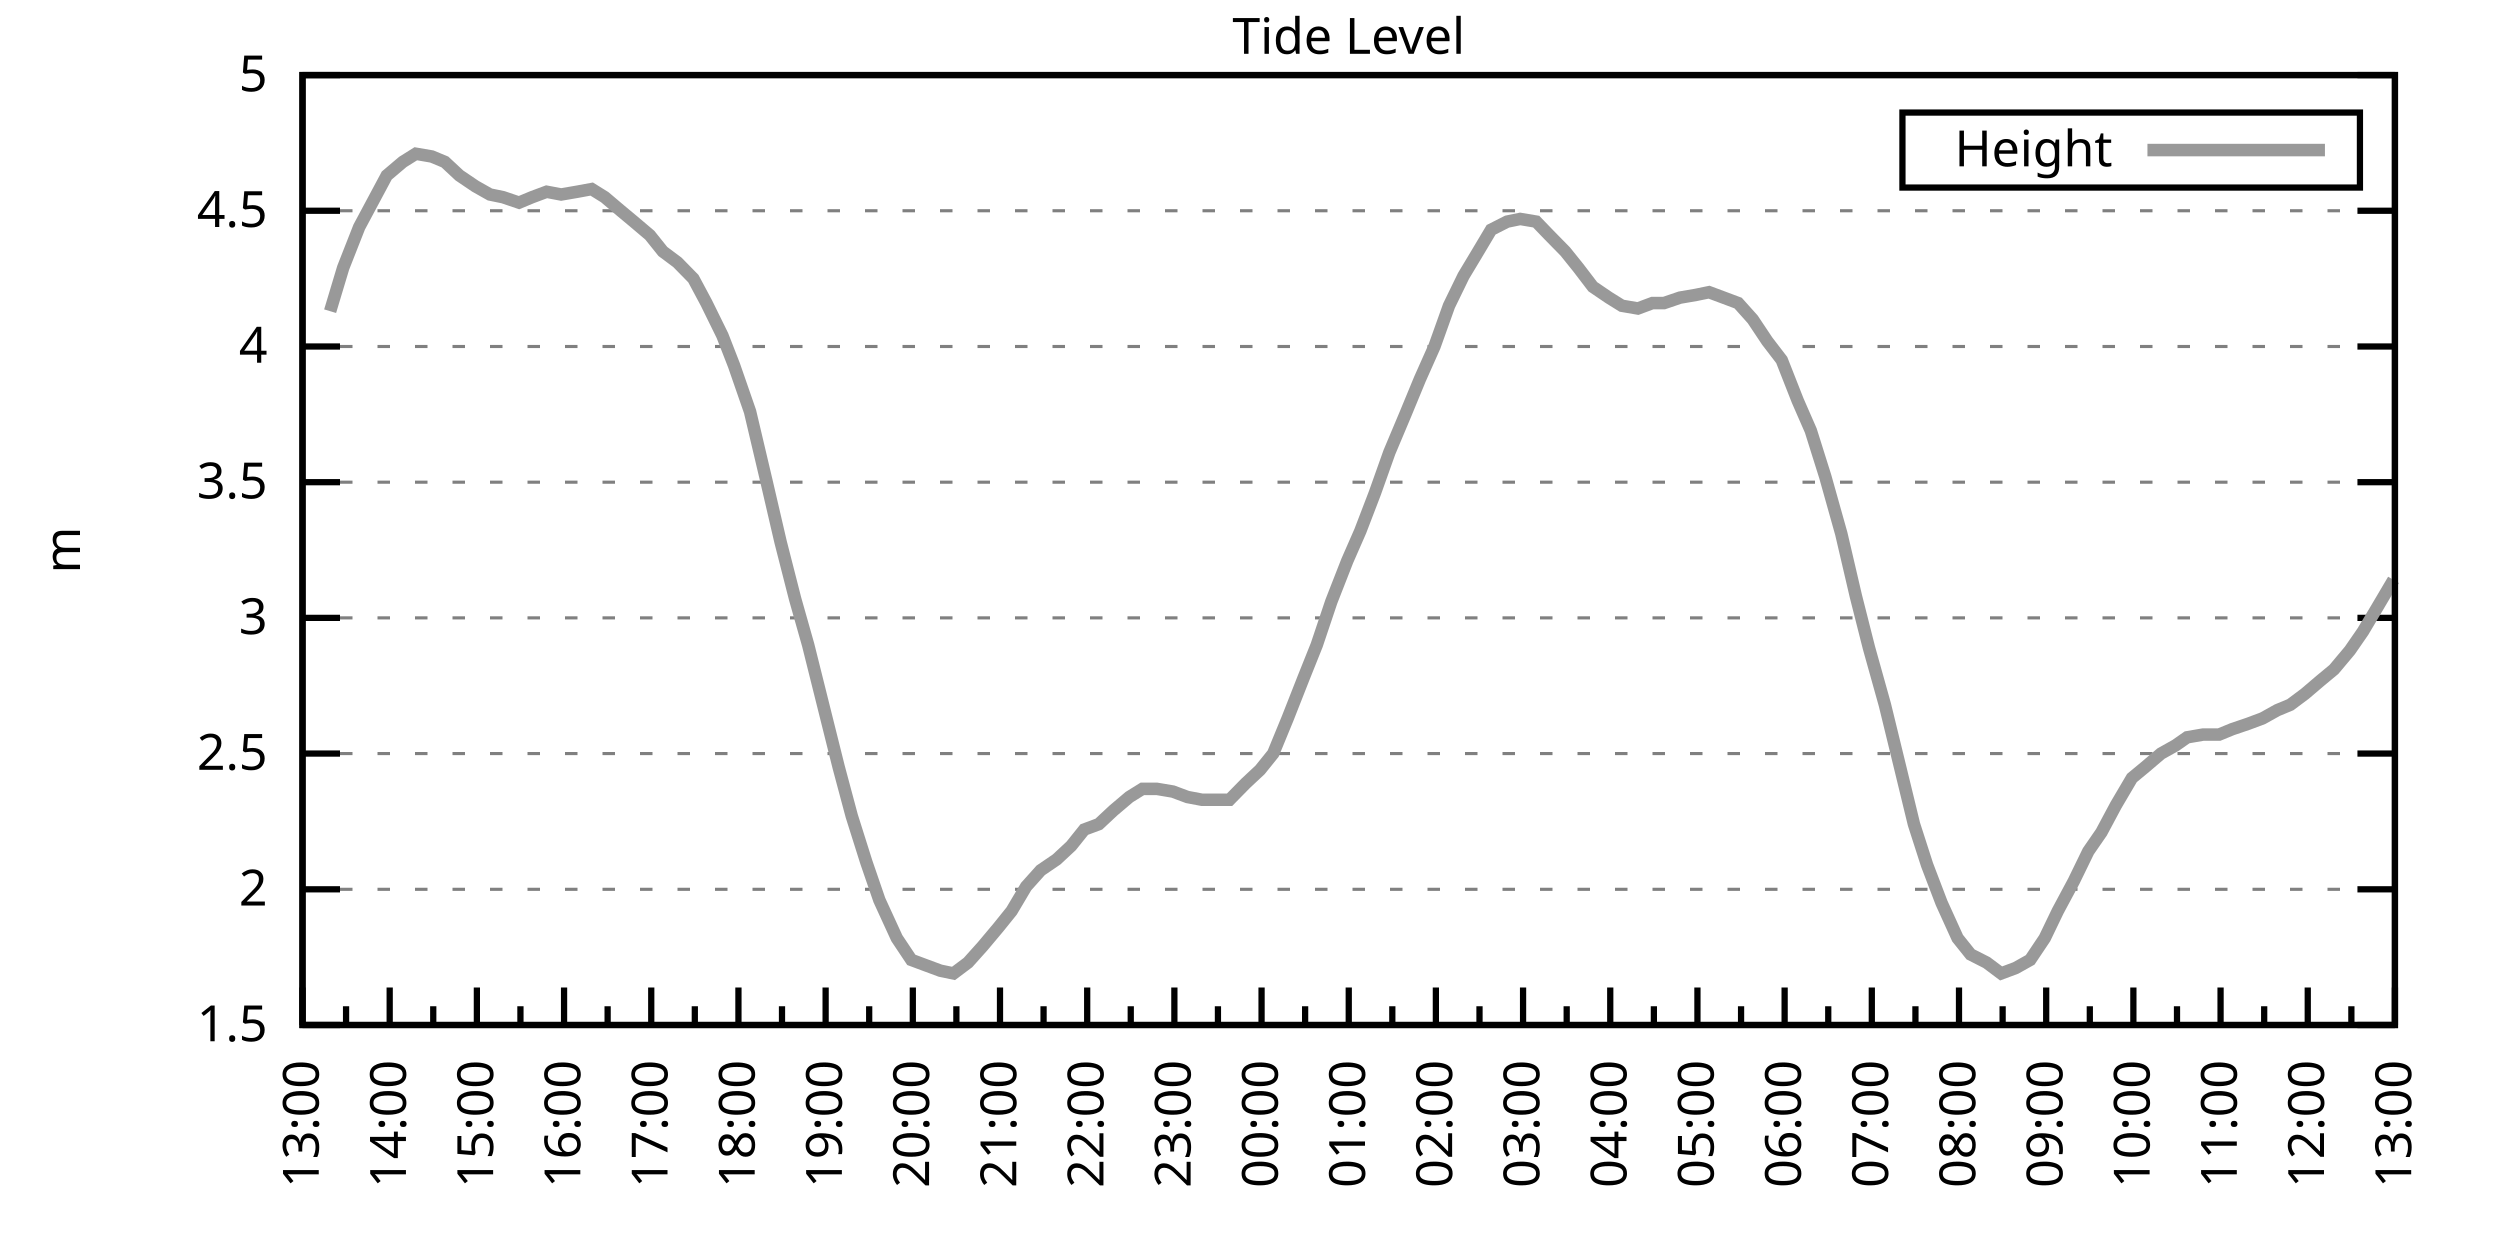
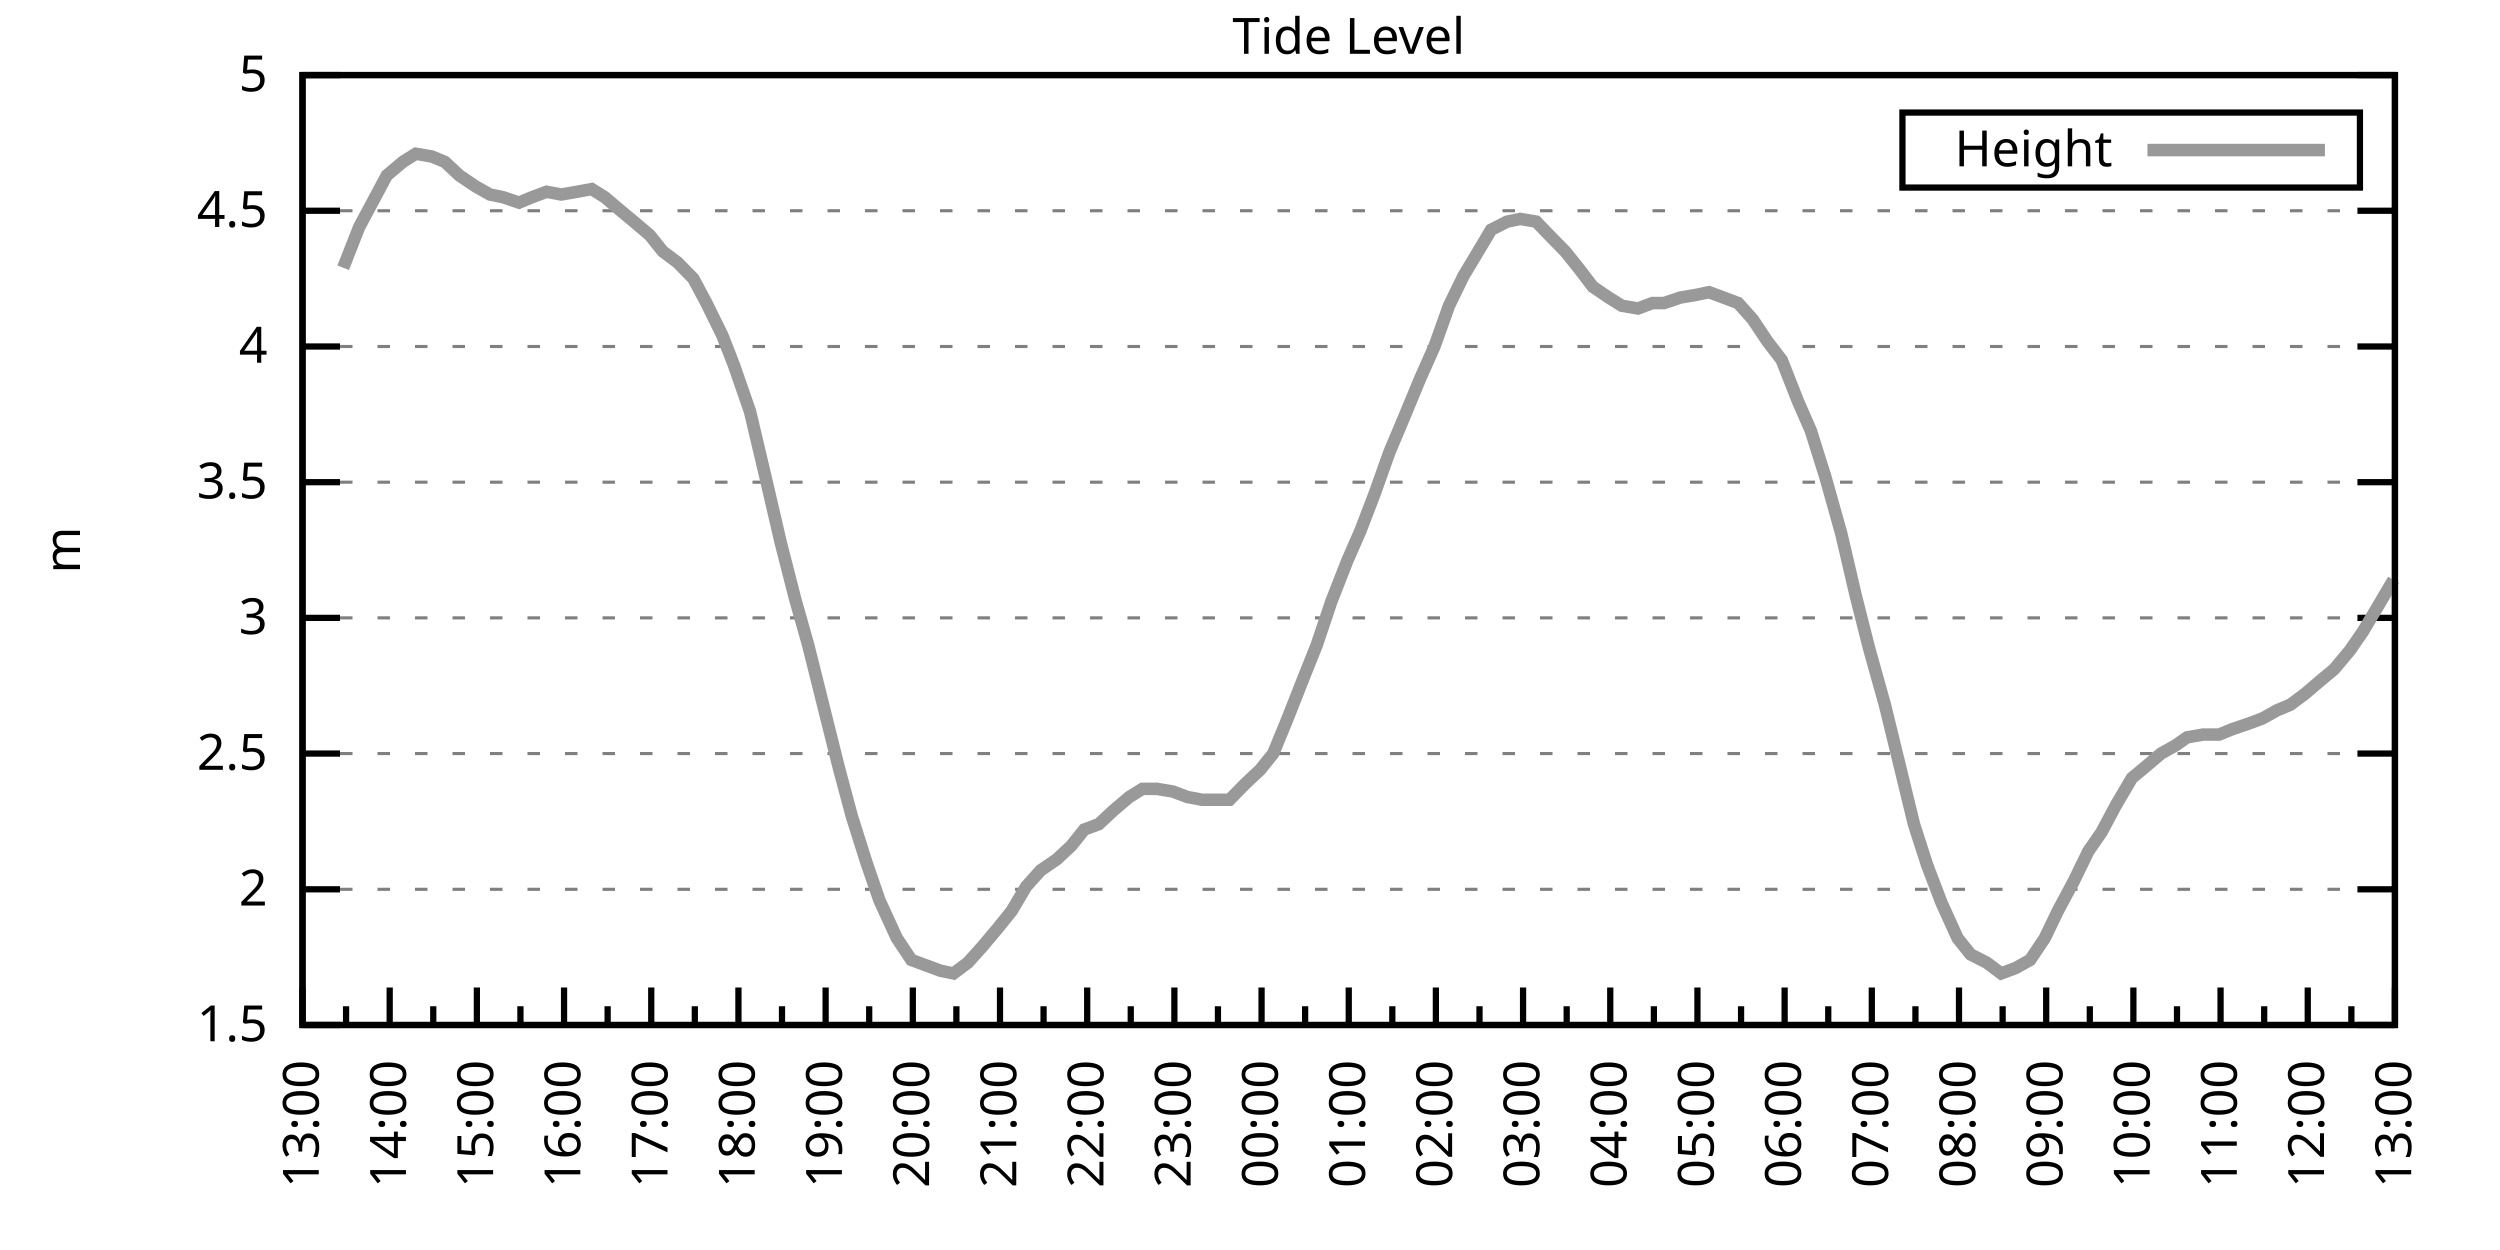
<svg xmlns="http://www.w3.org/2000/svg" xmlns:xlink="http://www.w3.org/1999/xlink" width="400" height="200" viewBox="0 0 400 200">
  <g id="gnuplot_canvas">
    <rect x="0" y="0" width="400" height="200" fill="none" />
    <defs>
      <circle id="gpDot" r="0.5" stroke-width="0.5" stroke="currentColor" />
      <path id="gpPt0" stroke-width="0.333" stroke="currentColor" d="M-1,0 h2 M0,-1 v2" />
      <path id="gpPt1" stroke-width="0.333" stroke="currentColor" d="M-1,-1 L1,1 M1,-1 L-1,1" />
      <path id="gpPt2" stroke-width="0.333" stroke="currentColor" d="M-1,0 L1,0 M0,-1 L0,1 M-1,-1 L1,1 M-1,1 L1,-1" />
      <rect id="gpPt3" stroke-width="0.333" stroke="currentColor" x="-1" y="-1" width="2" height="2" />
      <rect id="gpPt4" stroke-width="0.333" stroke="currentColor" fill="currentColor" x="-1" y="-1" width="2" height="2" />
      <circle id="gpPt5" stroke-width="0.333" stroke="currentColor" cx="0" cy="0" r="1" />
      <use xlink:href="#gpPt5" id="gpPt6" fill="currentColor" stroke="none" />
      <path id="gpPt7" stroke-width="0.333" stroke="currentColor" d="M0,-1.33 L-1.33,0.67 L1.33,0.67 z" />
      <use xlink:href="#gpPt7" id="gpPt8" fill="currentColor" stroke="none" />
      <use xlink:href="#gpPt7" id="gpPt9" stroke="currentColor" transform="rotate(180)" />
      <use xlink:href="#gpPt9" id="gpPt10" fill="currentColor" stroke="none" />
      <use xlink:href="#gpPt3" id="gpPt11" stroke="currentColor" transform="rotate(45)" />
      <use xlink:href="#gpPt11" id="gpPt12" fill="currentColor" stroke="none" />
      <path id="gpPt13" stroke-width="0.333" stroke="currentColor" d="M0,1.330 L1.265,0.411 L0.782,-1.067 L-0.782,-1.076 L-1.265,0.411 z" />
      <use xlink:href="#gpPt13" id="gpPt14" fill="currentColor" stroke="none" />
      <filter id="textbox" filterUnits="objectBoundingBox" x="0" y="0" height="1" width="1">
        <feFlood flood-color="white" flood-opacity="1" result="bgnd" />
        <feComposite in="SourceGraphic" in2="bgnd" operator="atop" />
      </filter>
      <filter id="greybox" filterUnits="objectBoundingBox" x="0" y="0" height="1" width="1">
        <feFlood flood-color="lightgrey" flood-opacity="1" result="grey" />
        <feComposite in="SourceGraphic" in2="grey" operator="atop" />
      </filter>
    </defs>
    <g fill="none" color="white" stroke="currentColor" stroke-width="1.00" stroke-linecap="butt" stroke-linejoin="miter">
</g>
    <g fill="none" color="black" stroke="currentColor" stroke-width="1.00" stroke-linecap="butt" stroke-linejoin="miter">
      <g stroke="none" shape-rendering="crispEdges">
        <polygon fill="rgb(255, 255, 255)" points="48.40,164.00 383.18,164.00 383.18,12.02 48.40,12.02 " />
      </g>
    </g>
    <g fill="none" color="black" stroke="currentColor" stroke-width="1.00" stroke-linecap="butt" stroke-linejoin="miter">
</g>
    <g fill="none" color="black" stroke="black" stroke-width="0.50" stroke-linecap="butt" stroke-linejoin="miter">
</g>
    <g fill="none" color="gray" stroke="currentColor" stroke-width="0.50" stroke-linecap="butt" stroke-linejoin="miter">
      <path stroke="gray" stroke-dasharray="2,4" class="gridline" d="M48.40,164.00 L383.19,164.00  " />
    </g>
    <g fill="none" color="gray" stroke="gray" stroke-width="1.00" stroke-linecap="butt" stroke-linejoin="miter">
</g>
    <g fill="none" color="black" stroke="currentColor" stroke-width="1.00" stroke-linecap="butt" stroke-linejoin="miter">
      <path stroke="black" d="M48.40,164.00 L54.40,164.00 M383.19,164.00 L377.19,164.00  " />
      <g transform="translate(42.80,166.60)" stroke="none" fill="black" font-family="Sans" font-size="8.00" text-anchor="end">
        <text>
          <tspan font-family="Sans"> 1.5</tspan>
        </text>
      </g>
    </g>
    <g fill="none" color="black" stroke="currentColor" stroke-width="1.00" stroke-linecap="butt" stroke-linejoin="miter">
</g>
    <g fill="none" color="black" stroke="black" stroke-width="0.50" stroke-linecap="butt" stroke-linejoin="miter">
</g>
    <g fill="none" color="gray" stroke="currentColor" stroke-width="0.50" stroke-linecap="butt" stroke-linejoin="miter">
      <path stroke="gray" stroke-dasharray="2,4" class="gridline" d="M48.40,142.29 L383.19,142.29  " />
    </g>
    <g fill="none" color="gray" stroke="gray" stroke-width="1.00" stroke-linecap="butt" stroke-linejoin="miter">
</g>
    <g fill="none" color="black" stroke="currentColor" stroke-width="1.00" stroke-linecap="butt" stroke-linejoin="miter">
      <path stroke="black" d="M48.40,142.29 L54.40,142.29 M383.19,142.29 L377.19,142.29  " />
      <g transform="translate(42.80,144.89)" stroke="none" fill="black" font-family="Sans" font-size="8.00" text-anchor="end">
        <text>
          <tspan font-family="Sans"> 2</tspan>
        </text>
      </g>
    </g>
    <g fill="none" color="black" stroke="currentColor" stroke-width="1.00" stroke-linecap="butt" stroke-linejoin="miter">
</g>
    <g fill="none" color="black" stroke="black" stroke-width="0.50" stroke-linecap="butt" stroke-linejoin="miter">
</g>
    <g fill="none" color="gray" stroke="currentColor" stroke-width="0.50" stroke-linecap="butt" stroke-linejoin="miter">
      <path stroke="gray" stroke-dasharray="2,4" class="gridline" d="M48.40,120.57 L383.19,120.57  " />
    </g>
    <g fill="none" color="gray" stroke="gray" stroke-width="1.00" stroke-linecap="butt" stroke-linejoin="miter">
</g>
    <g fill="none" color="black" stroke="currentColor" stroke-width="1.00" stroke-linecap="butt" stroke-linejoin="miter">
      <path stroke="black" d="M48.40,120.57 L54.40,120.57 M383.19,120.57 L377.19,120.57  " />
      <g transform="translate(42.80,123.17)" stroke="none" fill="black" font-family="Sans" font-size="8.00" text-anchor="end">
        <text>
          <tspan font-family="Sans"> 2.5</tspan>
        </text>
      </g>
    </g>
    <g fill="none" color="black" stroke="currentColor" stroke-width="1.00" stroke-linecap="butt" stroke-linejoin="miter">
</g>
    <g fill="none" color="black" stroke="black" stroke-width="0.50" stroke-linecap="butt" stroke-linejoin="miter">
</g>
    <g fill="none" color="gray" stroke="currentColor" stroke-width="0.50" stroke-linecap="butt" stroke-linejoin="miter">
      <path stroke="gray" stroke-dasharray="2,4" class="gridline" d="M48.40,98.86 L383.19,98.86  " />
    </g>
    <g fill="none" color="gray" stroke="gray" stroke-width="1.00" stroke-linecap="butt" stroke-linejoin="miter">
</g>
    <g fill="none" color="black" stroke="currentColor" stroke-width="1.00" stroke-linecap="butt" stroke-linejoin="miter">
      <path stroke="black" d="M48.40,98.86 L54.40,98.86 M383.19,98.86 L377.19,98.86  " />
      <g transform="translate(42.80,101.46)" stroke="none" fill="black" font-family="Sans" font-size="8.00" text-anchor="end">
        <text>
          <tspan font-family="Sans"> 3</tspan>
        </text>
      </g>
    </g>
    <g fill="none" color="black" stroke="currentColor" stroke-width="1.00" stroke-linecap="butt" stroke-linejoin="miter">
</g>
    <g fill="none" color="black" stroke="black" stroke-width="0.50" stroke-linecap="butt" stroke-linejoin="miter">
</g>
    <g fill="none" color="gray" stroke="currentColor" stroke-width="0.50" stroke-linecap="butt" stroke-linejoin="miter">
      <path stroke="gray" stroke-dasharray="2,4" class="gridline" d="M48.40,77.15 L383.19,77.15  " />
    </g>
    <g fill="none" color="gray" stroke="gray" stroke-width="1.00" stroke-linecap="butt" stroke-linejoin="miter">
</g>
    <g fill="none" color="black" stroke="currentColor" stroke-width="1.00" stroke-linecap="butt" stroke-linejoin="miter">
      <path stroke="black" d="M48.40,77.15 L54.40,77.15 M383.19,77.15 L377.19,77.15  " />
      <g transform="translate(42.80,79.75)" stroke="none" fill="black" font-family="Sans" font-size="8.00" text-anchor="end">
        <text>
          <tspan font-family="Sans"> 3.5</tspan>
        </text>
      </g>
    </g>
    <g fill="none" color="black" stroke="currentColor" stroke-width="1.00" stroke-linecap="butt" stroke-linejoin="miter">
</g>
    <g fill="none" color="black" stroke="black" stroke-width="0.50" stroke-linecap="butt" stroke-linejoin="miter">
</g>
    <g fill="none" color="gray" stroke="currentColor" stroke-width="0.50" stroke-linecap="butt" stroke-linejoin="miter">
      <path stroke="gray" stroke-dasharray="2,4" class="gridline" d="M48.40,55.44 L383.19,55.44  " />
    </g>
    <g fill="none" color="gray" stroke="gray" stroke-width="1.00" stroke-linecap="butt" stroke-linejoin="miter">
</g>
    <g fill="none" color="black" stroke="currentColor" stroke-width="1.00" stroke-linecap="butt" stroke-linejoin="miter">
      <path stroke="black" d="M48.40,55.44 L54.40,55.44 M383.19,55.44 L377.19,55.44  " />
      <g transform="translate(42.80,58.04)" stroke="none" fill="black" font-family="Sans" font-size="8.00" text-anchor="end">
        <text>
          <tspan font-family="Sans"> 4</tspan>
        </text>
      </g>
    </g>
    <g fill="none" color="black" stroke="currentColor" stroke-width="1.00" stroke-linecap="butt" stroke-linejoin="miter">
</g>
    <g fill="none" color="black" stroke="black" stroke-width="0.50" stroke-linecap="butt" stroke-linejoin="miter">
</g>
    <g fill="none" color="gray" stroke="currentColor" stroke-width="0.50" stroke-linecap="butt" stroke-linejoin="miter">
      <path stroke="gray" stroke-dasharray="2,4" class="gridline" d="M48.40,33.72 L383.19,33.72  " />
    </g>
    <g fill="none" color="gray" stroke="gray" stroke-width="1.00" stroke-linecap="butt" stroke-linejoin="miter">
</g>
    <g fill="none" color="black" stroke="currentColor" stroke-width="1.00" stroke-linecap="butt" stroke-linejoin="miter">
      <path stroke="black" d="M48.40,33.72 L54.40,33.72 M383.19,33.72 L377.19,33.72  " />
      <g transform="translate(42.80,36.32)" stroke="none" fill="black" font-family="Sans" font-size="8.00" text-anchor="end">
        <text>
          <tspan font-family="Sans"> 4.5</tspan>
        </text>
      </g>
    </g>
    <g fill="none" color="black" stroke="currentColor" stroke-width="1.00" stroke-linecap="butt" stroke-linejoin="miter">
</g>
    <g fill="none" color="black" stroke="black" stroke-width="0.50" stroke-linecap="butt" stroke-linejoin="miter">
</g>
    <g fill="none" color="gray" stroke="currentColor" stroke-width="0.50" stroke-linecap="butt" stroke-linejoin="miter">
      <path stroke="gray" stroke-dasharray="2,4" class="gridline" d="M48.40,12.01 L383.19,12.01  " />
    </g>
    <g fill="none" color="gray" stroke="gray" stroke-width="1.00" stroke-linecap="butt" stroke-linejoin="miter">
</g>
    <g fill="none" color="black" stroke="currentColor" stroke-width="1.00" stroke-linecap="butt" stroke-linejoin="miter">
      <path stroke="black" d="M48.40,12.01 L54.40,12.01 M383.19,12.01 L377.19,12.01  " />
      <g transform="translate(42.80,14.61)" stroke="none" fill="black" font-family="Sans" font-size="8.00" text-anchor="end">
        <text>
          <tspan font-family="Sans"> 5</tspan>
        </text>
      </g>
    </g>
    <g fill="none" color="black" stroke="currentColor" stroke-width="1.00" stroke-linecap="butt" stroke-linejoin="miter">
      <path stroke="black" d="M48.40,164.00 L48.40,158.00  " />
      <g transform="translate(51.00,169.60) rotate(270)" stroke="none" fill="black" font-family="Sans" font-size="8.00" text-anchor="end">
        <text>
          <tspan font-family="Sans">13:00</tspan>
        </text>
      </g>
    </g>
    <g fill="none" color="black" stroke="currentColor" stroke-width="1.00" stroke-linecap="butt" stroke-linejoin="miter">
      <path stroke="black" d="M55.37,164.00 L55.37,161.00 M62.35,164.00 L62.35,158.00  " />
      <g transform="translate(64.95,169.60) rotate(270)" stroke="none" fill="black" font-family="Sans" font-size="8.00" text-anchor="end">
        <text>
          <tspan font-family="Sans">14:00</tspan>
        </text>
      </g>
    </g>
    <g fill="none" color="black" stroke="currentColor" stroke-width="1.00" stroke-linecap="butt" stroke-linejoin="miter">
      <path stroke="black" d="M69.32,164.00 L69.32,161.00 M76.30,164.00 L76.30,158.00  " />
      <g transform="translate(78.90,169.60) rotate(270)" stroke="none" fill="black" font-family="Sans" font-size="8.00" text-anchor="end">
        <text>
          <tspan font-family="Sans">15:00</tspan>
        </text>
      </g>
    </g>
    <g fill="none" color="black" stroke="currentColor" stroke-width="1.00" stroke-linecap="butt" stroke-linejoin="miter">
      <path stroke="black" d="M83.27,164.00 L83.27,161.00 M90.25,164.00 L90.25,158.00  " />
      <g transform="translate(92.85,169.60) rotate(270)" stroke="none" fill="black" font-family="Sans" font-size="8.00" text-anchor="end">
        <text>
          <tspan font-family="Sans">16:00</tspan>
        </text>
      </g>
    </g>
    <g fill="none" color="black" stroke="currentColor" stroke-width="1.00" stroke-linecap="butt" stroke-linejoin="miter">
      <path stroke="black" d="M97.22,164.00 L97.22,161.00 M104.20,164.00 L104.20,158.00  " />
      <g transform="translate(106.80,169.60) rotate(270)" stroke="none" fill="black" font-family="Sans" font-size="8.00" text-anchor="end">
        <text>
          <tspan font-family="Sans">17:00</tspan>
        </text>
      </g>
    </g>
    <g fill="none" color="black" stroke="currentColor" stroke-width="1.00" stroke-linecap="butt" stroke-linejoin="miter">
      <path stroke="black" d="M111.17,164.00 L111.17,161.00 M118.15,164.00 L118.15,158.00  " />
      <g transform="translate(120.75,169.60) rotate(270)" stroke="none" fill="black" font-family="Sans" font-size="8.00" text-anchor="end">
        <text>
          <tspan font-family="Sans">18:00</tspan>
        </text>
      </g>
    </g>
    <g fill="none" color="black" stroke="currentColor" stroke-width="1.00" stroke-linecap="butt" stroke-linejoin="miter">
      <path stroke="black" d="M125.12,164.00 L125.12,161.00 M132.10,164.00 L132.10,158.00  " />
      <g transform="translate(134.70,169.60) rotate(270)" stroke="none" fill="black" font-family="Sans" font-size="8.00" text-anchor="end">
        <text>
          <tspan font-family="Sans">19:00</tspan>
        </text>
      </g>
    </g>
    <g fill="none" color="black" stroke="currentColor" stroke-width="1.00" stroke-linecap="butt" stroke-linejoin="miter">
      <path stroke="black" d="M139.07,164.00 L139.07,161.00 M146.05,164.00 L146.05,158.00  " />
      <g transform="translate(148.65,169.60) rotate(270)" stroke="none" fill="black" font-family="Sans" font-size="8.00" text-anchor="end">
        <text>
          <tspan font-family="Sans">20:00</tspan>
        </text>
      </g>
    </g>
    <g fill="none" color="black" stroke="currentColor" stroke-width="1.00" stroke-linecap="butt" stroke-linejoin="miter">
      <path stroke="black" d="M153.02,164.00 L153.02,161.00 M160.00,164.00 L160.00,158.00  " />
      <g transform="translate(162.60,169.60) rotate(270)" stroke="none" fill="black" font-family="Sans" font-size="8.00" text-anchor="end">
        <text>
          <tspan font-family="Sans">21:00</tspan>
        </text>
      </g>
    </g>
    <g fill="none" color="black" stroke="currentColor" stroke-width="1.00" stroke-linecap="butt" stroke-linejoin="miter">
      <path stroke="black" d="M166.97,164.00 L166.97,161.00 M173.95,164.00 L173.95,158.00  " />
      <g transform="translate(176.55,169.60) rotate(270)" stroke="none" fill="black" font-family="Sans" font-size="8.00" text-anchor="end">
        <text>
          <tspan font-family="Sans">22:00</tspan>
        </text>
      </g>
    </g>
    <g fill="none" color="black" stroke="currentColor" stroke-width="1.00" stroke-linecap="butt" stroke-linejoin="miter">
      <path stroke="black" d="M180.92,164.00 L180.92,161.00 M187.90,164.00 L187.90,158.00  " />
      <g transform="translate(190.50,169.60) rotate(270)" stroke="none" fill="black" font-family="Sans" font-size="8.00" text-anchor="end">
        <text>
          <tspan font-family="Sans">23:00</tspan>
        </text>
      </g>
    </g>
    <g fill="none" color="black" stroke="currentColor" stroke-width="1.00" stroke-linecap="butt" stroke-linejoin="miter">
      <path stroke="black" d="M194.87,164.00 L194.87,161.00 M201.85,164.00 L201.85,158.00  " />
      <g transform="translate(204.45,169.60) rotate(270)" stroke="none" fill="black" font-family="Sans" font-size="8.00" text-anchor="end">
        <text>
          <tspan font-family="Sans">00:00</tspan>
        </text>
      </g>
    </g>
    <g fill="none" color="black" stroke="currentColor" stroke-width="1.00" stroke-linecap="butt" stroke-linejoin="miter">
      <path stroke="black" d="M208.82,164.00 L208.82,161.00 M215.80,164.00 L215.80,158.00  " />
      <g transform="translate(218.40,169.60) rotate(270)" stroke="none" fill="black" font-family="Sans" font-size="8.00" text-anchor="end">
        <text>
          <tspan font-family="Sans">01:00</tspan>
        </text>
      </g>
    </g>
    <g fill="none" color="black" stroke="currentColor" stroke-width="1.00" stroke-linecap="butt" stroke-linejoin="miter">
      <path stroke="black" d="M222.77,164.00 L222.77,161.00 M229.74,164.00 L229.74,158.00  " />
      <g transform="translate(232.34,169.60) rotate(270)" stroke="none" fill="black" font-family="Sans" font-size="8.00" text-anchor="end">
        <text>
          <tspan font-family="Sans">02:00</tspan>
        </text>
      </g>
    </g>
    <g fill="none" color="black" stroke="currentColor" stroke-width="1.00" stroke-linecap="butt" stroke-linejoin="miter">
      <path stroke="black" d="M236.72,164.00 L236.72,161.00 M243.69,164.00 L243.69,158.00  " />
      <g transform="translate(246.29,169.60) rotate(270)" stroke="none" fill="black" font-family="Sans" font-size="8.00" text-anchor="end">
        <text>
          <tspan font-family="Sans">03:00</tspan>
        </text>
      </g>
    </g>
    <g fill="none" color="black" stroke="currentColor" stroke-width="1.00" stroke-linecap="butt" stroke-linejoin="miter">
      <path stroke="black" d="M250.67,164.00 L250.67,161.00 M257.64,164.00 L257.64,158.00  " />
      <g transform="translate(260.24,169.60) rotate(270)" stroke="none" fill="black" font-family="Sans" font-size="8.00" text-anchor="end">
        <text>
          <tspan font-family="Sans">04:00</tspan>
        </text>
      </g>
    </g>
    <g fill="none" color="black" stroke="currentColor" stroke-width="1.00" stroke-linecap="butt" stroke-linejoin="miter">
      <path stroke="black" d="M264.62,164.00 L264.62,161.00 M271.59,164.00 L271.59,158.00  " />
      <g transform="translate(274.19,169.60) rotate(270)" stroke="none" fill="black" font-family="Sans" font-size="8.00" text-anchor="end">
        <text>
          <tspan font-family="Sans">05:00</tspan>
        </text>
      </g>
    </g>
    <g fill="none" color="black" stroke="currentColor" stroke-width="1.00" stroke-linecap="butt" stroke-linejoin="miter">
      <path stroke="black" d="M278.57,164.00 L278.57,161.00 M285.54,164.00 L285.54,158.00  " />
      <g transform="translate(288.14,169.60) rotate(270)" stroke="none" fill="black" font-family="Sans" font-size="8.00" text-anchor="end">
        <text>
          <tspan font-family="Sans">06:00</tspan>
        </text>
      </g>
    </g>
    <g fill="none" color="black" stroke="currentColor" stroke-width="1.00" stroke-linecap="butt" stroke-linejoin="miter">
      <path stroke="black" d="M292.52,164.00 L292.52,161.00 M299.49,164.00 L299.49,158.00  " />
      <g transform="translate(302.09,169.60) rotate(270)" stroke="none" fill="black" font-family="Sans" font-size="8.00" text-anchor="end">
        <text>
          <tspan font-family="Sans">07:00</tspan>
        </text>
      </g>
    </g>
    <g fill="none" color="black" stroke="currentColor" stroke-width="1.00" stroke-linecap="butt" stroke-linejoin="miter">
      <path stroke="black" d="M306.47,164.00 L306.47,161.00 M313.44,164.00 L313.44,158.00  " />
      <g transform="translate(316.04,169.60) rotate(270)" stroke="none" fill="black" font-family="Sans" font-size="8.00" text-anchor="end">
        <text>
          <tspan font-family="Sans">08:00</tspan>
        </text>
      </g>
    </g>
    <g fill="none" color="black" stroke="currentColor" stroke-width="1.00" stroke-linecap="butt" stroke-linejoin="miter">
      <path stroke="black" d="M320.42,164.00 L320.42,161.00 M327.39,164.00 L327.39,158.00  " />
      <g transform="translate(329.99,169.60) rotate(270)" stroke="none" fill="black" font-family="Sans" font-size="8.00" text-anchor="end">
        <text>
          <tspan font-family="Sans">09:00</tspan>
        </text>
      </g>
    </g>
    <g fill="none" color="black" stroke="currentColor" stroke-width="1.00" stroke-linecap="butt" stroke-linejoin="miter">
      <path stroke="black" d="M334.37,164.00 L334.37,161.00 M341.34,164.00 L341.34,158.00  " />
      <g transform="translate(343.94,169.60) rotate(270)" stroke="none" fill="black" font-family="Sans" font-size="8.00" text-anchor="end">
        <text>
          <tspan font-family="Sans">10:00</tspan>
        </text>
      </g>
    </g>
    <g fill="none" color="black" stroke="currentColor" stroke-width="1.00" stroke-linecap="butt" stroke-linejoin="miter">
      <path stroke="black" d="M348.32,164.00 L348.32,161.00 M355.29,164.00 L355.29,158.00  " />
      <g transform="translate(357.89,169.60) rotate(270)" stroke="none" fill="black" font-family="Sans" font-size="8.00" text-anchor="end">
        <text>
          <tspan font-family="Sans">11:00</tspan>
        </text>
      </g>
    </g>
    <g fill="none" color="black" stroke="currentColor" stroke-width="1.00" stroke-linecap="butt" stroke-linejoin="miter">
      <path stroke="black" d="M362.27,164.00 L362.27,161.00 M369.24,164.00 L369.24,158.00  " />
      <g transform="translate(371.84,169.60) rotate(270)" stroke="none" fill="black" font-family="Sans" font-size="8.00" text-anchor="end">
        <text>
          <tspan font-family="Sans">12:00</tspan>
        </text>
      </g>
    </g>
    <g fill="none" color="black" stroke="currentColor" stroke-width="1.00" stroke-linecap="butt" stroke-linejoin="miter">
      <path stroke="black" d="M376.22,164.00 L376.22,161.00 M383.19,164.00 L383.19,158.00  " />
      <g transform="translate(385.79,169.60) rotate(270)" stroke="none" fill="black" font-family="Sans" font-size="8.00" text-anchor="end">
        <text>
          <tspan font-family="Sans">13:00</tspan>
        </text>
      </g>
    </g>
    <g fill="none" color="black" stroke="currentColor" stroke-width="1.00" stroke-linecap="butt" stroke-linejoin="miter">
</g>
    <g fill="none" color="black" stroke="currentColor" stroke-width="1.00" stroke-linecap="butt" stroke-linejoin="miter">
      <path stroke="black" d="M48.40,12.01 L48.40,164.00 L383.19,164.00 L383.19,12.01 L48.40,12.01 Z  " />
    </g>
    <g fill="none" color="black" stroke="currentColor" stroke-width="1.00" stroke-linecap="butt" stroke-linejoin="miter">
      <g transform="translate(12.80,88.01) rotate(270)" stroke="none" fill="black" font-family="Sans" font-size="8.00" text-anchor="middle">
        <text>
          <tspan font-family="Sans">m</tspan>
        </text>
      </g>
    </g>
    <g fill="none" color="black" stroke="currentColor" stroke-width="1.00" stroke-linecap="butt" stroke-linejoin="miter">
</g>
    <g fill="none" color="black" stroke="currentColor" stroke-width="1.00" stroke-linecap="butt" stroke-linejoin="miter">
      <path stroke="black" d="M304.39,30.01 L304.39,18.01 L377.59,18.01 L377.59,30.01 L304.39,30.01 Z  " />
    </g>
    <g id="Tide_level_plot_1">
      <g fill="none" color="white" stroke="black" stroke-width="2.00" stroke-linecap="butt" stroke-linejoin="miter">
</g>
      <g fill="none" color="black" stroke="currentColor" stroke-width="2.00" stroke-linecap="butt" stroke-linejoin="miter">
        <g transform="translate(337.99,26.61)" stroke="none" fill="black" font-family="Sans" font-size="8.00" text-anchor="end">
          <text>
            <tspan font-family="Sans">Height</tspan>
          </text>
        </g>
      </g>
      <g fill="none" color="black" stroke="currentColor" stroke-width="2.00" stroke-linecap="butt" stroke-linejoin="miter">
-         <path stroke="rgb(153, 153, 153)" d="M343.59,24.01 L371.99,24.01 M52.82,49.79 L54.91,42.84 L57.47,36.33 L59.56,32.42 L61.88,28.08 L64.44,25.91   L66.53,24.60 L69.09,25.04 L71.18,25.91 L73.51,28.08 L76.07,29.81 L78.39,31.12 L80.48,31.55 L83.04,32.42   L85.13,31.55 L87.46,30.68 L89.78,31.12 L92.34,30.68 L94.67,30.25 L96.76,31.55 L99.32,33.72 L101.41,35.46   L103.97,37.63 L106.06,40.24 L108.38,41.97 L110.94,44.58 L113.03,48.49 L115.59,53.70 L117.45,58.48 L120.01,65.86   L122.57,76.71 L124.89,86.70 L127.22,95.82 L129.31,103.20 L134.19,122.75 L136.28,130.56 L138.61,137.94 L140.70,144.02   L143.49,150.10 L145.81,153.58 L148.14,154.45 L150.46,155.31 L152.56,155.75 L154.88,154.01 L157.21,151.41 L159.76,148.37   L161.86,145.76 L164.18,141.85 L166.51,139.25 L169.06,137.51 L171.39,135.34 L173.48,132.73 L175.81,131.86 L178.13,129.69   L180.69,127.52 L182.78,126.22 L185.11,126.22 L187.66,126.65 L189.99,127.52 L192.31,127.96 L194.64,127.96 L196.73,127.96   L199.29,125.35 L201.61,123.18 L203.71,120.57 L206.03,114.93 L208.59,108.42 L210.68,103.20 L213.01,96.26 L215.56,89.74   L217.65,84.97 L219.98,78.89 L222.30,72.37 L224.86,66.29 L227.19,60.65 L229.51,55.44 L231.84,48.92 L234.16,44.15   L236.25,40.67 L238.58,36.76 L241.14,35.46 L243.23,35.03 L245.79,35.46 L247.88,37.63 L250.44,40.24 L252.53,42.84   L254.85,45.88 L257.41,47.62 L259.50,48.92 L262.06,49.36 L264.39,48.49 L266.25,48.49 L268.80,47.62 L271.36,47.18   L273.45,46.75 L275.78,47.62 L278.10,48.49 L280.43,51.09 L282.75,54.57 L285.08,57.61 L287.64,64.12 L289.73,68.90   L292.05,76.28 L294.61,85.40 L296.94,95.39 L299.03,103.64 L301.58,112.76 L303.91,122.31 L306.23,131.86 L308.33,138.38   L310.65,144.46 L313.21,150.10 L315.30,152.71 L317.86,154.01 L320.18,155.75 L322.51,154.88 L324.83,153.58 L327.16,150.10   L329.25,145.76 L331.81,140.98 L334.13,136.21 L336.23,133.17 L338.55,128.83 L341.11,124.48 L343.20,122.75 L345.76,120.57   L348.08,119.27 L349.94,117.97 L352.50,117.53 L355.06,117.53 L357.15,116.67 L359.71,115.80 L362.03,114.93 L364.36,113.63   L366.45,112.76 L368.78,111.02 L371.33,108.85 L373.43,107.11 L375.98,104.07 L378.08,101.03 L380.40,97.12 L382.96,92.78    " />
+         <path stroke="rgb(153, 153, 153)" d="M343.59,24.01 L371.99,24.01 M54.91,42.84 L57.47,36.33 L59.56,32.42 L61.88,28.08 L64.44,25.91 L66.53,24.60   L69.09,25.04 L71.18,25.91 L73.51,28.08 L76.07,29.81 L78.39,31.12 L80.48,31.55 L83.04,32.42 L85.13,31.55   L87.46,30.68 L89.78,31.12 L92.34,30.68 L94.67,30.25 L96.76,31.55 L99.32,33.72 L101.41,35.46 L103.97,37.63   L106.06,40.24 L108.38,41.97 L110.94,44.58 L113.03,48.49 L115.59,53.70 L117.45,58.48 L120.01,65.86 L122.57,76.71   L124.89,86.70 L127.22,95.82 L129.31,103.20 L134.19,122.75 L136.28,130.56 L138.61,137.94 L140.70,144.02 L143.49,150.10   L145.81,153.58 L148.14,154.45 L150.46,155.31 L152.56,155.75 L154.88,154.01 L157.21,151.41 L159.76,148.37 L161.86,145.76   L164.18,141.85 L166.51,139.25 L169.06,137.51 L171.39,135.34 L173.48,132.73 L175.81,131.86 L178.13,129.69 L180.69,127.52   L182.78,126.22 L185.11,126.22 L187.66,126.65 L189.99,127.52 L192.31,127.96 L194.64,127.96 L196.73,127.96 L199.29,125.35   L201.61,123.18 L203.71,120.57 L206.03,114.93 L208.59,108.42 L210.68,103.20 L213.01,96.26 L215.56,89.74 L217.65,84.97   L219.98,78.89 L222.30,72.37 L224.86,66.29 L227.19,60.65 L229.51,55.44 L231.84,48.92 L234.16,44.15 L236.25,40.67   L238.58,36.76 L241.14,35.46 L243.23,35.03 L245.79,35.46 L247.88,37.63 L250.44,40.24 L252.53,42.84 L254.85,45.88   L257.41,47.62 L259.50,48.92 L262.06,49.36 L264.39,48.49 L266.25,48.49 L268.80,47.62 L271.36,47.18 L273.45,46.75   L275.78,47.62 L278.10,48.49 L280.43,51.09 L282.75,54.57 L285.08,57.61 L287.64,64.12 L289.73,68.90 L292.05,76.28   L294.61,85.40 L296.94,95.39 L299.03,103.64 L301.58,112.76 L303.91,122.31 L306.23,131.86 L308.33,138.38 L310.65,144.46   L313.21,150.10 L315.30,152.71 L317.86,154.01 L320.18,155.75 L322.51,154.88 L324.83,153.58 L327.16,150.10 L329.25,145.76   L331.81,140.98 L334.13,136.21 L336.23,133.17 L338.55,128.83 L341.11,124.48 L343.20,122.75 L345.76,120.57 L348.08,119.27   L349.94,117.97 L352.50,117.53 L355.06,117.53 L357.15,116.67 L359.71,115.80 L362.03,114.93 L364.36,113.63 L366.45,112.76   L368.78,111.02 L371.33,108.85 L373.43,107.11 L375.98,104.07 L378.08,101.03 L380.40,97.12 L382.96,92.78  " />
      </g>
    </g>
    <g fill="none" color="black" stroke="currentColor" stroke-width="2.00" stroke-linecap="butt" stroke-linejoin="miter">
</g>
    <g fill="none" color="black" stroke="black" stroke-width="1.00" stroke-linecap="butt" stroke-linejoin="miter">
</g>
    <g fill="none" color="black" stroke="currentColor" stroke-width="1.00" stroke-linecap="butt" stroke-linejoin="miter">
      <path stroke="black" d="M48.40,12.01 L48.40,164.00 L383.19,164.00 L383.19,12.01 L48.40,12.01 Z  " />
    </g>
    <g fill="none" color="black" stroke="currentColor" stroke-width="1.00" stroke-linecap="butt" stroke-linejoin="miter">
      <g transform="translate(215.79,8.61)" stroke="none" fill="black" font-family="Sans" font-size="8.00" text-anchor="middle">
        <text>
          <tspan font-family="Sans">Tide Level</tspan>
        </text>
      </g>
    </g>
    <g fill="none" color="black" stroke="currentColor" stroke-width="1.00" stroke-linecap="butt" stroke-linejoin="miter">
</g>
  </g>
</svg>
